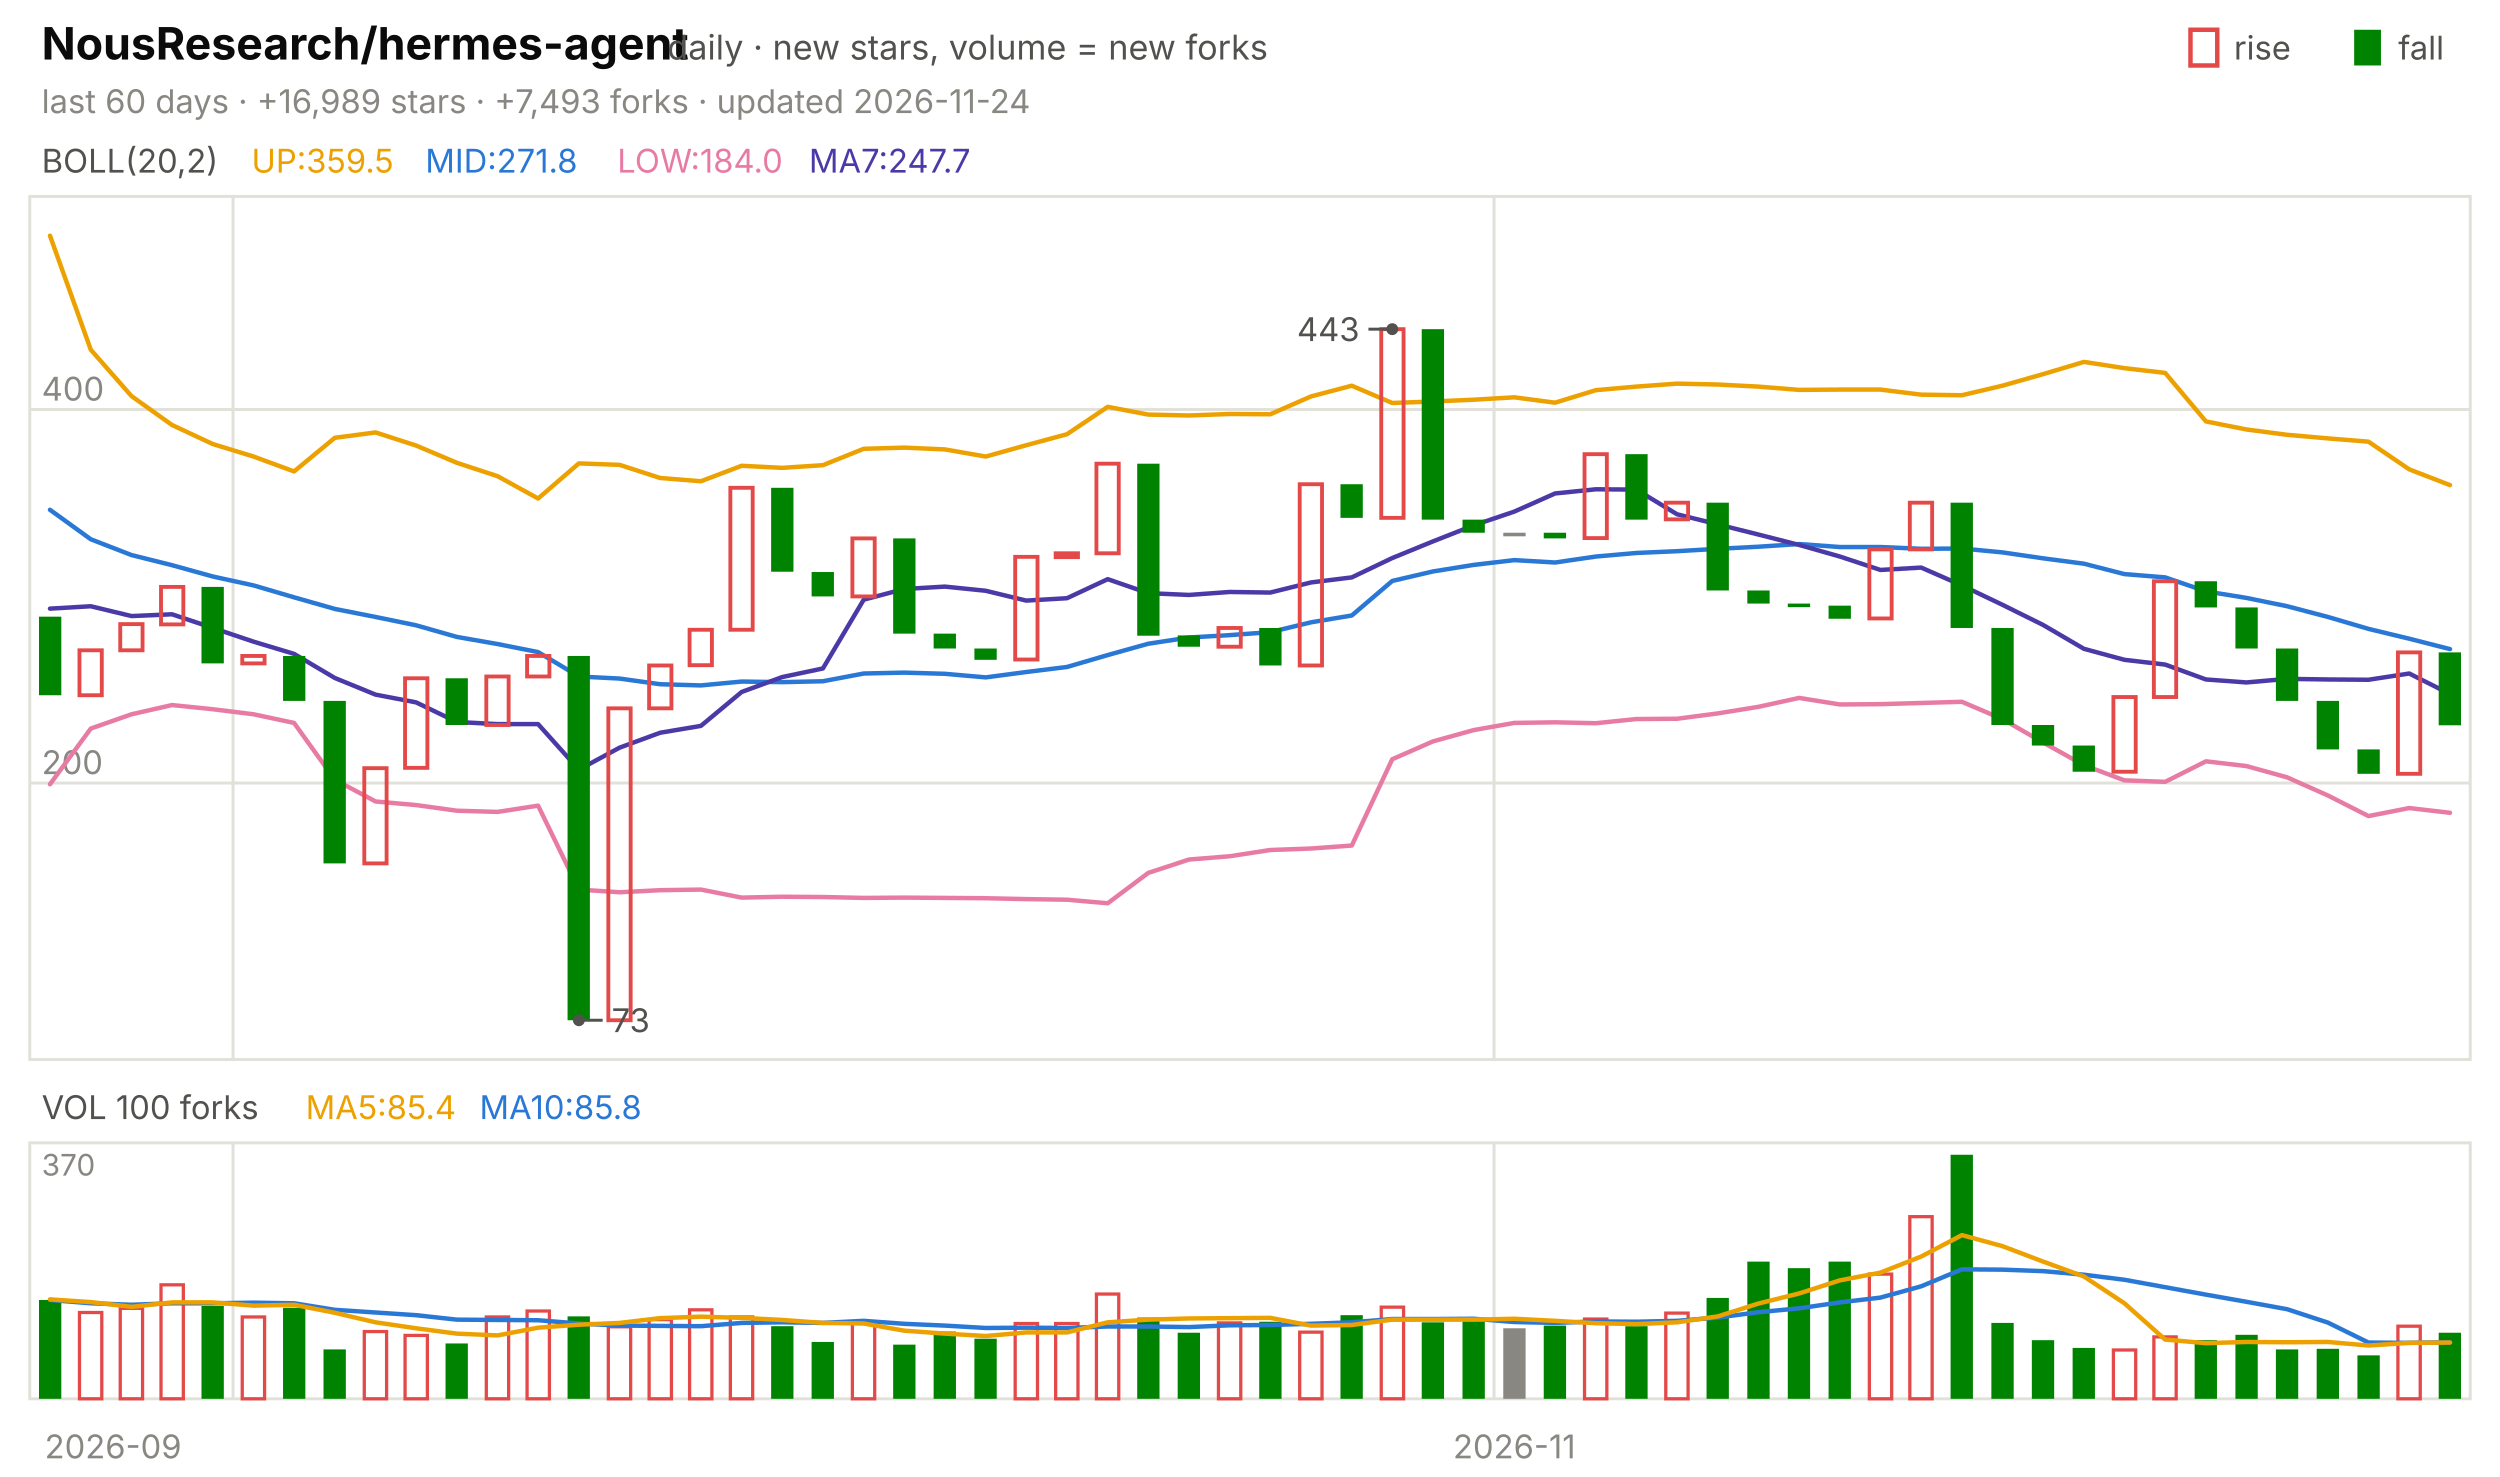
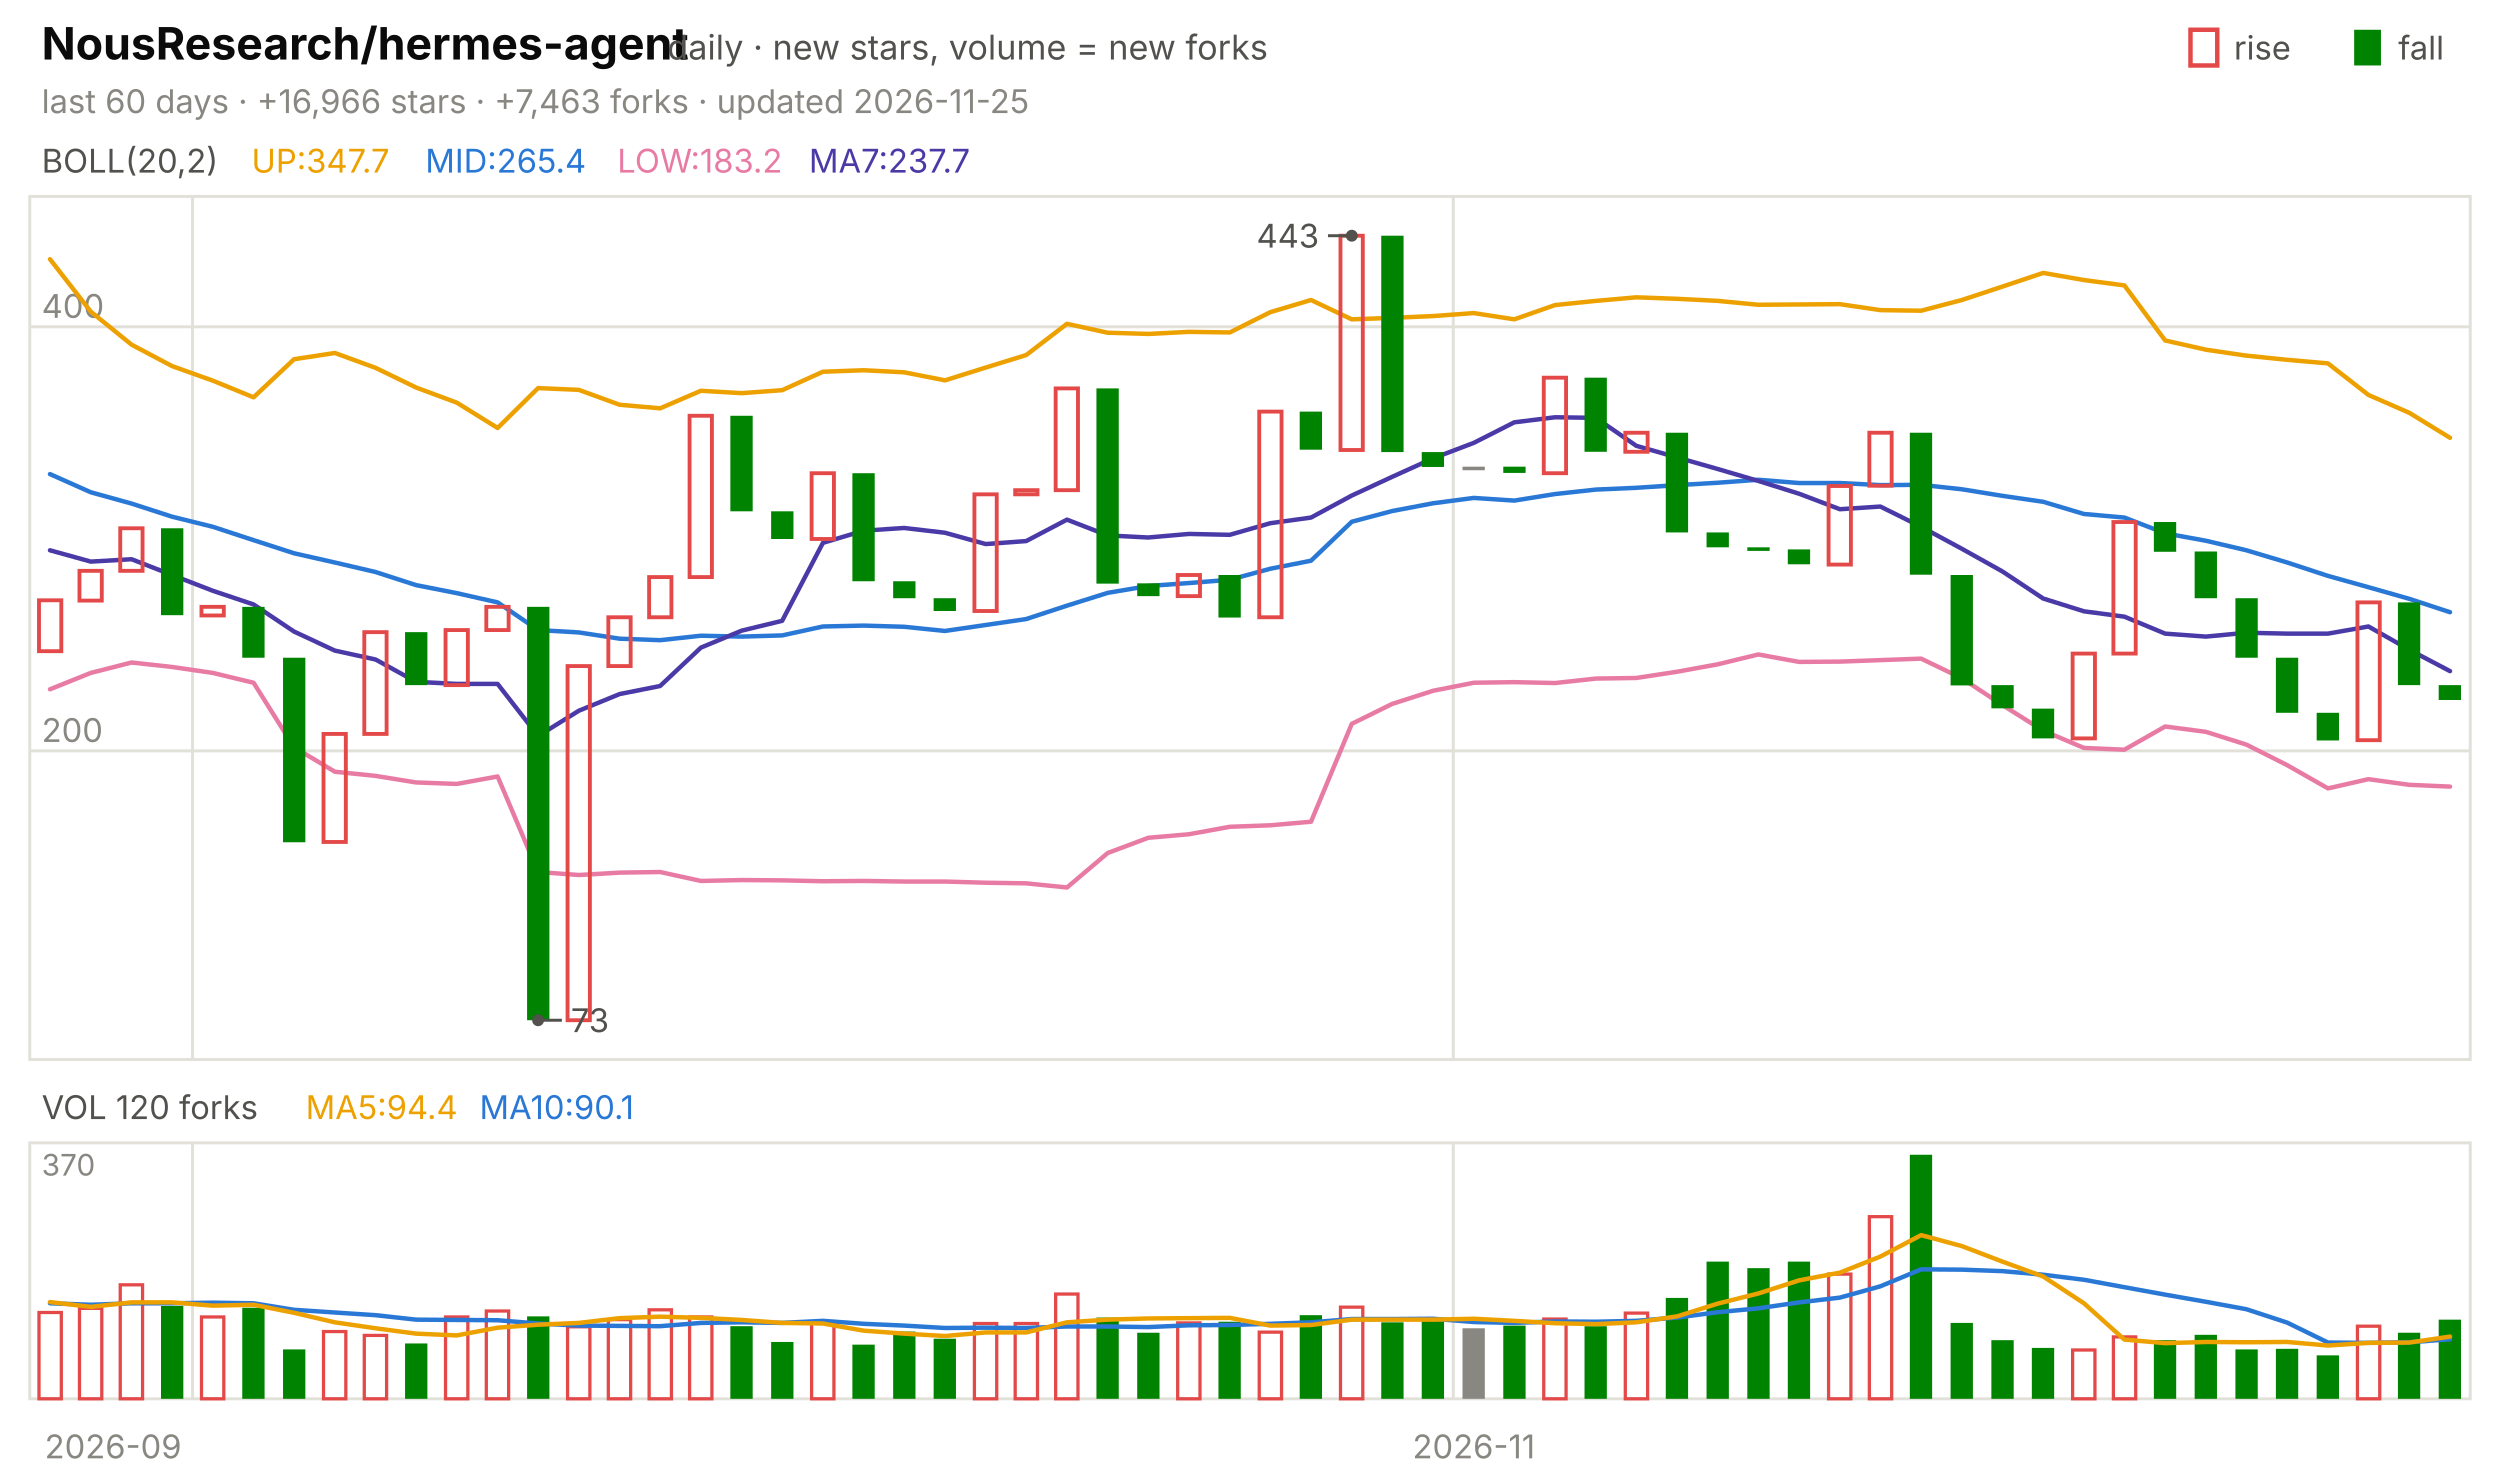
<svg xmlns="http://www.w3.org/2000/svg" viewBox="0 0 840 496" width="840" height="496" font-family="-apple-system,'Segoe UI',system-ui,sans-serif" role="img" aria-label="NousResearch/hermes-agent candlestick chart">
  <text x="14.0" y="20.0" font-size="15" fill="#0b0b0b" font-weight="650">NousResearch/hermes-agent</text>
  <text x="224.2" y="20.0" font-size="11.5" fill="#52514e">daily · new stars, volume = new forks</text>
  <text x="805.8" y="20.0" font-size="11.0" fill="#52514e">fall</text>
  <rect x="791" y="10" width="9" height="12" fill="#008300" />
  <text x="750.6" y="20.0" font-size="11.0" fill="#52514e">rise</text>
  <rect x="736" y="10" width="9" height="12" fill="none" stroke="#e34948" stroke-width="1.5" />
-   <text x="14.0" y="38.0" font-size="11.0" fill="#898781">last 60 days · +16,989 stars · +7,493 forks · updated 2026-11-24</text>
+   <text x="14.0" y="38.0" font-size="11.0" fill="#898781">last 60 days · +16,966 stars · +7,463 forks · updated 2026-11-25</text>
  <rect x="10" y="66" width="820" height="290" fill="none" stroke="#e1e0d9" />
  <rect x="10" y="384" width="820" height="86" fill="none" stroke="#e1e0d9" />
  <text x="38.0" y="490.0" font-size="11.0" fill="#898781" text-anchor="middle">2026-09</text>
-   <line x1="78.3" y1="66.0" x2="78.3" y2="356.0" stroke="#e1e0d9" stroke-width="1.0" />
-   <line x1="78.3" y1="384.0" x2="78.3" y2="470.0" stroke="#e1e0d9" stroke-width="1.0" />
-   <line x1="502.0" y1="66.0" x2="502.0" y2="356.0" stroke="#e1e0d9" stroke-width="1.0" />
-   <line x1="502.0" y1="384.0" x2="502.0" y2="470.0" stroke="#e1e0d9" stroke-width="1.0" />
-   <text x="508.8" y="490.0" font-size="11.0" fill="#898781" text-anchor="middle">2026-11</text>
+   <line x1="64.7" y1="66.0" x2="64.7" y2="356.0" stroke="#e1e0d9" stroke-width="1.0" />
+   <line x1="64.7" y1="384.0" x2="64.7" y2="470.0" stroke="#e1e0d9" stroke-width="1.0" />
+   <line x1="488.3" y1="66.0" x2="488.3" y2="356.0" stroke="#e1e0d9" stroke-width="1.0" />
+   <line x1="488.3" y1="384.0" x2="488.3" y2="470.0" stroke="#e1e0d9" stroke-width="1.0" />
+   <text x="495.2" y="490.0" font-size="11.0" fill="#898781" text-anchor="middle">2026-11</text>
  <text x="14.0" y="58.0" font-size="11.0" fill="#52514e">BOLL(20,2)</text>
-   <text x="84.5" y="58.0" font-size="11.0" fill="#eda100">UP:359.5</text>
-   <text x="142.9" y="58.0" font-size="11.0" fill="#2a78d6">MID:271.8</text>
-   <text x="207.4" y="58.0" font-size="11.0" fill="#e87ba4">LOW:184.0</text>
-   <text x="271.8" y="58.0" font-size="11.0" fill="#4a3aa7">MA7:247.7</text>
-   <line x1="10.0" y1="263.1" x2="830.0" y2="263.1" stroke="#e1e0d9" stroke-width="1.0" />
-   <text x="14.0" y="260.1" font-size="11.0" fill="#898781">200</text>
-   <line x1="10.0" y1="137.6" x2="830.0" y2="137.6" stroke="#e1e0d9" stroke-width="1.0" />
-   <text x="14.0" y="134.6" font-size="11.0" fill="#898781">400</text>
-   <polyline points="16.8,79.2 30.5,117.5 44.2,133.1 57.8,142.8 71.5,149.2 85.2,153.4 98.8,158.4 112.5,147.1 126.2,145.3 139.8,149.7 153.5,155.5 167.2,160.0 180.8,167.5 194.5,155.7 208.2,156.2 221.8,160.6 235.5,161.7 249.2,156.5 262.8,157.2 276.5,156.3 290.2,150.8 303.8,150.4 317.5,151.0 331.2,153.4 344.8,149.6 358.5,145.9 372.2,136.7 385.8,139.3 399.5,139.6 413.2,139.1 426.8,139.2 440.5,133.2 454.2,129.6 467.8,135.4 481.5,134.9 495.2,134.3 508.8,133.5 522.5,135.3 536.2,131.1 549.8,129.9 563.5,128.9 577.2,129.2 590.8,129.9 604.5,131.0 618.2,130.9 631.8,130.9 645.5,132.6 659.2,132.8 672.8,129.6 686.5,125.7 700.2,121.6 713.8,123.7 727.5,125.3 741.2,141.6 754.8,144.3 768.5,146.1 782.2,147.3 795.8,148.4 809.5,157.7 823.2,163.0" fill="none" stroke="#eda100" stroke-width="1.5" stroke-linejoin="round" stroke-linecap="round" />
-   <polyline points="16.8,171.3 30.5,181.2 44.2,186.5 57.8,189.9 71.5,193.7 85.2,196.7 98.8,200.7 112.5,204.6 126.2,207.3 139.8,210.1 153.5,214.0 167.2,216.4 180.8,219.1 194.5,227.3 208.2,228.0 221.8,229.9 235.5,230.3 249.2,229.0 262.8,229.2 276.5,228.9 290.2,226.3 303.8,226.0 317.5,226.4 331.2,227.6 344.8,225.8 358.5,224.1 372.2,220.1 385.8,216.3 399.5,214.2 413.2,213.4 426.8,212.4 440.5,209.1 454.2,206.8 467.8,195.2 481.5,192.0 495.2,189.8 508.8,188.2 522.5,189.0 536.2,187.0 549.8,185.8 563.5,185.2 577.2,184.4 590.8,183.7 604.5,182.8 618.2,183.8 631.8,183.8 645.5,184.4 659.2,184.3 672.8,185.6 686.5,187.6 700.2,189.4 713.8,192.9 727.5,194.0 741.2,198.7 754.8,200.9 768.5,203.7 782.2,207.3 795.8,211.3 809.5,214.6 823.2,218.1" fill="none" stroke="#2a78d6" stroke-width="1.5" stroke-linejoin="round" stroke-linecap="round" />
-   <polyline points="16.8,263.5 30.5,244.8 44.2,240.0 57.8,236.9 71.5,238.3 85.2,240.0 98.8,242.9 112.5,262.0 126.2,269.3 139.8,270.5 153.5,272.4 167.2,272.8 180.8,270.7 194.5,298.9 208.2,299.8 221.8,299.1 235.5,298.9 249.2,301.6 262.8,301.3 276.5,301.4 290.2,301.7 303.8,301.6 317.5,301.7 331.2,301.8 344.8,302.1 358.5,302.3 372.2,303.5 385.8,293.3 399.5,288.8 413.2,287.7 426.8,285.6 440.5,285.1 454.2,284.1 467.8,255.1 481.5,249.1 495.2,245.3 508.8,242.9 522.5,242.7 536.2,243.0 549.8,241.6 563.5,241.5 577.2,239.7 590.8,237.5 604.5,234.5 618.2,236.7 631.8,236.6 645.5,236.2 659.2,235.8 672.8,241.6 686.5,249.5 700.2,257.1 713.8,262.2 727.5,262.7 741.2,255.8 754.8,257.4 768.5,261.2 782.2,267.3 795.8,274.2 809.5,271.5 823.2,273.1" fill="none" stroke="#e87ba4" stroke-width="1.5" stroke-linejoin="round" stroke-linecap="round" />
-   <polyline points="16.8,204.5 30.5,203.7 44.2,207.0 57.8,206.4 71.5,211.0 85.2,215.6 98.8,219.7 112.5,227.8 126.2,233.4 139.8,236.0 153.5,242.6 167.2,243.3 180.8,243.3 194.5,258.6 208.2,251.2 221.8,246.2 235.5,243.9 249.2,232.5 262.8,227.5 276.5,224.6 290.2,201.5 303.8,197.9 317.5,197.1 331.2,198.5 344.8,201.8 358.5,201.0 372.2,194.6 385.8,199.3 399.5,199.9 413.2,198.9 426.8,199.1 440.5,195.7 454.2,194.0 467.8,187.5 481.5,181.9 495.2,176.5 508.8,171.9 522.5,165.8 536.2,164.4 549.8,164.5 563.5,172.8 577.2,176.2 590.8,179.6 604.5,183.1 618.2,187.0 631.8,191.5 645.5,190.7 659.2,196.7 672.8,203.2 686.5,210.0 700.2,218.0 713.8,221.7 727.5,223.3 741.2,228.3 754.8,229.3 768.5,228.1 782.2,228.3 795.8,228.4 809.5,226.3 823.2,233.2" fill="none" stroke="#4a3aa7" stroke-width="1.5" stroke-linejoin="round" stroke-linecap="round" />
-   <rect x="13.1" y="207.2" width="7.5" height="26.4" fill="#008300" />
-   <rect x="26.7" y="218.5" width="7.5" height="15.1" fill="none" stroke="#e34948" stroke-width="1.3" />
-   <rect x="40.4" y="209.7" width="7.5" height="8.8" fill="none" stroke="#e34948" stroke-width="1.3" />
-   <rect x="54.1" y="197.2" width="7.5" height="12.6" fill="none" stroke="#e34948" stroke-width="1.3" />
-   <rect x="67.7" y="197.2" width="7.5" height="25.7" fill="#008300" />
-   <rect x="81.4" y="220.4" width="7.5" height="2.5" fill="none" stroke="#e34948" stroke-width="1.3" />
-   <rect x="95.1" y="220.4" width="7.5" height="15.1" fill="#008300" />
-   <rect x="108.7" y="235.5" width="7.5" height="54.6" fill="#008300" />
-   <rect x="122.4" y="258.1" width="7.5" height="32.0" fill="none" stroke="#e34948" stroke-width="1.3" />
-   <rect x="136.1" y="227.9" width="7.5" height="30.1" fill="none" stroke="#e34948" stroke-width="1.3" />
-   <rect x="149.7" y="227.9" width="7.5" height="15.7" fill="#008300" />
-   <rect x="163.4" y="227.3" width="7.5" height="16.3" fill="none" stroke="#e34948" stroke-width="1.3" />
-   <rect x="177.1" y="220.4" width="7.5" height="6.9" fill="none" stroke="#e34948" stroke-width="1.3" />
-   <rect x="190.7" y="220.4" width="7.5" height="122.4" fill="#008300" />
-   <rect x="204.4" y="238.0" width="7.5" height="104.8" fill="none" stroke="#e34948" stroke-width="1.3" />
-   <rect x="218.1" y="223.6" width="7.5" height="14.4" fill="none" stroke="#e34948" stroke-width="1.3" />
-   <rect x="231.7" y="211.6" width="7.5" height="11.9" fill="none" stroke="#e34948" stroke-width="1.3" />
-   <rect x="245.4" y="163.9" width="7.5" height="47.7" fill="none" stroke="#e34948" stroke-width="1.3" />
-   <rect x="259.1" y="163.9" width="7.5" height="28.2" fill="#008300" />
-   <rect x="272.7" y="192.2" width="7.5" height="8.2" fill="#008300" />
-   <rect x="286.4" y="180.9" width="7.5" height="19.5" fill="none" stroke="#e34948" stroke-width="1.3" />
-   <rect x="300.1" y="180.9" width="7.5" height="32.0" fill="#008300" />
-   <rect x="313.7" y="212.9" width="7.5" height="5.0" fill="#008300" />
-   <rect x="327.4" y="217.9" width="7.5" height="3.8" fill="#008300" />
-   <rect x="341.1" y="187.1" width="7.5" height="34.5" fill="none" stroke="#e34948" stroke-width="1.3" />
-   <rect x="354.7" y="185.9" width="7.5" height="1.3" fill="none" stroke="#e34948" stroke-width="1.3" />
-   <rect x="368.4" y="155.8" width="7.5" height="30.1" fill="none" stroke="#e34948" stroke-width="1.3" />
-   <rect x="382.1" y="155.8" width="7.5" height="57.8" fill="#008300" />
-   <rect x="395.7" y="213.5" width="7.5" height="3.8" fill="#008300" />
-   <rect x="409.4" y="211.0" width="7.5" height="6.3" fill="none" stroke="#e34948" stroke-width="1.3" />
-   <rect x="423.1" y="211.0" width="7.5" height="12.6" fill="#008300" />
-   <rect x="436.7" y="162.7" width="7.5" height="60.9" fill="none" stroke="#e34948" stroke-width="1.3" />
-   <rect x="450.4" y="162.7" width="7.5" height="11.3" fill="#008300" />
-   <rect x="464.1" y="110.6" width="7.5" height="63.4" fill="none" stroke="#e34948" stroke-width="1.3" />
-   <rect x="477.7" y="110.6" width="7.5" height="64.0" fill="#008300" />
-   <rect x="491.4" y="174.6" width="7.5" height="4.4" fill="#008300" />
-   <rect x="505.1" y="179.0" width="7.5" height="1.2" fill="#898781" />
-   <rect x="518.7" y="179.0" width="7.5" height="1.9" fill="#008300" />
-   <rect x="532.4" y="152.6" width="7.5" height="28.2" fill="none" stroke="#e34948" stroke-width="1.3" />
-   <rect x="546.1" y="152.6" width="7.5" height="22.0" fill="#008300" />
-   <rect x="559.7" y="168.9" width="7.5" height="5.6" fill="none" stroke="#e34948" stroke-width="1.3" />
-   <rect x="573.4" y="168.9" width="7.5" height="29.5" fill="#008300" />
-   <rect x="587.1" y="198.4" width="7.5" height="4.4" fill="#008300" />
-   <rect x="600.7" y="202.8" width="7.5" height="1.2" fill="#008300" />
-   <rect x="614.4" y="203.5" width="7.5" height="4.4" fill="#008300" />
-   <rect x="628.1" y="184.6" width="7.5" height="23.2" fill="none" stroke="#e34948" stroke-width="1.3" />
-   <rect x="641.7" y="168.9" width="7.5" height="15.7" fill="none" stroke="#e34948" stroke-width="1.3" />
-   <rect x="655.4" y="168.9" width="7.5" height="42.1" fill="#008300" />
-   <rect x="669.1" y="211.0" width="7.5" height="32.6" fill="#008300" />
-   <rect x="682.7" y="243.6" width="7.5" height="6.9" fill="#008300" />
-   <rect x="696.4" y="250.5" width="7.5" height="8.8" fill="#008300" />
-   <rect x="710.1" y="234.2" width="7.5" height="25.1" fill="none" stroke="#e34948" stroke-width="1.3" />
-   <rect x="723.7" y="195.3" width="7.5" height="38.9" fill="none" stroke="#e34948" stroke-width="1.3" />
-   <rect x="737.4" y="195.3" width="7.5" height="8.8" fill="#008300" />
-   <rect x="751.1" y="204.1" width="7.5" height="13.8" fill="#008300" />
-   <rect x="764.7" y="217.9" width="7.5" height="17.6" fill="#008300" />
-   <rect x="778.4" y="235.5" width="7.5" height="16.3" fill="#008300" />
-   <rect x="792.1" y="251.8" width="7.5" height="8.2" fill="#008300" />
-   <rect x="805.7" y="219.2" width="7.5" height="40.8" fill="none" stroke="#e34948" stroke-width="1.3" />
-   <rect x="819.4" y="219.2" width="7.5" height="24.5" fill="#008300" />
-   <circle cx="467.8" cy="110.6" r="2" fill="#52514e" />
-   <line x1="467.8" y1="110.6" x2="459.8" y2="110.6" stroke="#52514e" stroke-width="1.0" />
-   <text x="456.8" y="114.6" font-size="11.0" fill="#52514e" text-anchor="end">443</text>
-   <circle cx="194.5" cy="342.8" r="2" fill="#52514e" />
-   <line x1="194.5" y1="342.8" x2="202.5" y2="342.8" stroke="#52514e" stroke-width="1.0" />
-   <text x="205.5" y="346.8" font-size="11.0" fill="#52514e">73</text>
-   <text x="14.0" y="376.0" font-size="11.0" fill="#52514e">VOL 100 forks</text>
-   <text x="102.7" y="376.0" font-size="11.0" fill="#eda100">MA5:85.4</text>
-   <text x="161.1" y="376.0" font-size="11.0" fill="#2a78d6">MA10:85.8</text>
+   <text x="84.5" y="58.0" font-size="11.0" fill="#eda100">UP:347.7</text>
+   <text x="142.9" y="58.0" font-size="11.0" fill="#2a78d6">MID:265.4</text>
+   <text x="207.4" y="58.0" font-size="11.0" fill="#e87ba4">LOW:183.2</text>
+   <text x="271.8" y="58.0" font-size="11.0" fill="#4a3aa7">MA7:237.7</text>
+   <line x1="10.0" y1="252.3" x2="830.0" y2="252.3" stroke="#e1e0d9" stroke-width="1.0" />
+   <text x="14.0" y="249.3" font-size="11.0" fill="#898781">200</text>
+   <line x1="10.0" y1="109.8" x2="830.0" y2="109.8" stroke="#e1e0d9" stroke-width="1.0" />
+   <text x="14.0" y="106.8" font-size="11.0" fill="#898781">400</text>
+   <polyline points="16.8,87.1 30.5,104.7 44.2,115.8 57.8,123.0 71.5,127.9 85.2,133.5 98.8,120.7 112.5,118.6 126.2,123.6 139.8,130.2 153.5,135.3 167.2,143.8 180.8,130.4 194.5,131.0 208.2,136.0 221.8,137.2 235.5,131.3 249.2,132.1 262.8,131.1 276.5,124.9 290.2,124.4 303.8,125.1 317.5,127.8 331.2,123.5 344.8,119.3 358.5,108.8 372.2,111.8 385.8,112.2 399.5,111.5 413.2,111.7 426.8,104.9 440.5,100.8 454.2,107.3 467.8,106.8 481.5,106.2 495.2,105.2 508.8,107.3 522.5,102.5 536.2,101.1 549.8,99.9 563.5,100.4 577.2,101.1 590.8,102.4 604.5,102.3 618.2,102.2 631.8,104.2 645.5,104.4 659.2,100.8 672.8,96.3 686.5,91.7 700.2,94.1 713.8,95.9 727.5,114.4 741.2,117.5 754.8,119.5 768.5,120.9 782.2,122.1 795.8,132.7 809.5,138.7 823.2,147.1" fill="none" stroke="#eda100" stroke-width="1.5" stroke-linejoin="round" stroke-linecap="round" />
+   <polyline points="16.8,159.3 30.5,165.4 44.2,169.2 57.8,173.6 71.5,177.0 85.2,181.5 98.8,185.9 112.5,189.0 126.2,192.2 139.8,196.6 153.5,199.3 167.2,202.4 180.8,211.7 194.5,212.5 208.2,214.6 221.8,215.1 235.5,213.6 249.2,213.9 262.8,213.5 276.5,210.5 290.2,210.2 303.8,210.6 317.5,212.0 331.2,210.0 344.8,208.0 358.5,203.5 372.2,199.2 385.8,196.9 399.5,195.9 413.2,194.8 426.8,191.1 440.5,188.4 454.2,175.3 467.8,171.7 481.5,169.1 495.2,167.3 508.8,168.2 522.5,166.0 536.2,164.5 549.8,163.9 563.5,163.0 577.2,162.2 590.8,161.2 604.5,162.3 618.2,162.3 631.8,163.0 645.5,162.9 659.2,164.4 672.8,166.6 686.5,168.6 700.2,172.7 713.8,173.9 727.5,179.2 741.2,181.7 754.8,184.9 768.5,189.0 782.2,193.5 795.8,197.3 809.5,201.2 823.2,205.7" fill="none" stroke="#2a78d6" stroke-width="1.5" stroke-linejoin="round" stroke-linecap="round" />
+   <polyline points="16.8,231.6 30.5,226.1 44.2,222.6 57.8,224.1 71.5,226.1 85.2,229.4 98.8,251.1 112.5,259.3 126.2,260.7 139.8,262.9 153.5,263.4 167.2,260.9 180.8,293.0 194.5,294.0 208.2,293.2 221.8,293.0 235.5,296.0 249.2,295.7 262.8,295.8 276.5,296.1 290.2,296.0 303.8,296.2 317.5,296.2 331.2,296.6 344.8,296.8 358.5,298.2 372.2,286.6 385.8,281.5 399.5,280.3 413.2,277.8 426.8,277.3 440.5,276.1 454.2,243.2 467.8,236.5 481.5,232.1 495.2,229.4 508.8,229.2 522.5,229.5 536.2,228.0 549.8,227.8 563.5,225.7 577.2,223.2 590.8,219.9 604.5,222.4 618.2,222.3 631.8,221.8 645.5,221.3 659.2,227.9 672.8,236.9 686.5,245.5 700.2,251.3 713.8,251.9 727.5,244.1 741.2,245.9 754.8,250.2 768.5,257.1 782.2,264.9 795.8,261.8 809.5,263.7 823.2,264.3" fill="none" stroke="#e87ba4" stroke-width="1.5" stroke-linejoin="round" stroke-linecap="round" />
+   <polyline points="16.8,184.9 30.5,188.7 44.2,187.9 57.8,193.2 71.5,198.5 85.2,203.1 98.8,212.2 112.5,218.6 126.2,221.6 139.8,229.1 153.5,229.8 167.2,229.8 180.8,247.3 194.5,238.8 208.2,233.2 221.8,230.5 235.5,217.6 249.2,211.9 262.8,208.6 276.5,182.4 290.2,178.3 303.8,177.4 317.5,179.0 331.2,182.8 344.8,181.8 358.5,174.6 372.2,179.9 385.8,180.6 399.5,179.4 413.2,179.7 426.8,175.8 440.5,173.9 454.2,166.5 467.8,160.2 481.5,154.0 495.2,148.8 508.8,141.9 522.5,140.2 536.2,140.4 549.8,149.8 563.5,153.7 577.2,157.6 590.8,161.6 604.5,165.9 618.2,171.1 631.8,170.2 645.5,177.0 659.2,184.4 672.8,192.0 686.5,201.1 700.2,205.4 713.8,207.2 727.5,212.9 741.2,213.9 754.8,212.6 768.5,212.9 782.2,212.9 795.8,210.5 809.5,218.3 823.2,225.5" fill="none" stroke="#4a3aa7" stroke-width="1.5" stroke-linejoin="round" stroke-linecap="round" />
+   <rect x="13.1" y="201.7" width="7.5" height="17.1" fill="none" stroke="#e34948" stroke-width="1.3" />
+   <rect x="26.7" y="191.8" width="7.5" height="10.0" fill="none" stroke="#e34948" stroke-width="1.3" />
+   <rect x="40.4" y="177.5" width="7.5" height="14.3" fill="none" stroke="#e34948" stroke-width="1.3" />
+   <rect x="54.1" y="177.5" width="7.5" height="29.2" fill="#008300" />
+   <rect x="67.7" y="203.9" width="7.5" height="2.9" fill="none" stroke="#e34948" stroke-width="1.3" />
+   <rect x="81.4" y="203.9" width="7.5" height="17.1" fill="#008300" />
+   <rect x="95.1" y="221.0" width="7.5" height="62.0" fill="#008300" />
+   <rect x="108.7" y="246.6" width="7.5" height="36.3" fill="none" stroke="#e34948" stroke-width="1.3" />
+   <rect x="122.4" y="212.4" width="7.5" height="34.2" fill="none" stroke="#e34948" stroke-width="1.3" />
+   <rect x="136.1" y="212.4" width="7.5" height="17.8" fill="#008300" />
+   <rect x="149.7" y="211.7" width="7.5" height="18.5" fill="none" stroke="#e34948" stroke-width="1.3" />
+   <rect x="163.4" y="203.9" width="7.5" height="7.8" fill="none" stroke="#e34948" stroke-width="1.3" />
+   <rect x="177.1" y="203.9" width="7.5" height="138.9" fill="#008300" />
+   <rect x="190.7" y="223.8" width="7.5" height="119.0" fill="none" stroke="#e34948" stroke-width="1.3" />
+   <rect x="204.4" y="207.4" width="7.5" height="16.4" fill="none" stroke="#e34948" stroke-width="1.3" />
+   <rect x="218.1" y="193.9" width="7.5" height="13.5" fill="none" stroke="#e34948" stroke-width="1.3" />
+   <rect x="231.7" y="139.7" width="7.5" height="54.2" fill="none" stroke="#e34948" stroke-width="1.3" />
+   <rect x="245.4" y="139.7" width="7.5" height="32.1" fill="#008300" />
+   <rect x="259.1" y="171.8" width="7.5" height="9.3" fill="#008300" />
+   <rect x="272.7" y="159.0" width="7.5" height="22.1" fill="none" stroke="#e34948" stroke-width="1.3" />
+   <rect x="286.4" y="159.0" width="7.5" height="36.3" fill="#008300" />
+   <rect x="300.1" y="195.3" width="7.5" height="5.7" fill="#008300" />
+   <rect x="313.7" y="201.0" width="7.5" height="4.3" fill="#008300" />
+   <rect x="327.4" y="166.1" width="7.5" height="39.2" fill="none" stroke="#e34948" stroke-width="1.3" />
+   <rect x="341.1" y="164.7" width="7.5" height="1.4" fill="none" stroke="#e34948" stroke-width="1.3" />
+   <rect x="354.7" y="130.5" width="7.5" height="34.2" fill="none" stroke="#e34948" stroke-width="1.3" />
+   <rect x="368.4" y="130.5" width="7.5" height="65.6" fill="#008300" />
+   <rect x="382.1" y="196.0" width="7.5" height="4.3" fill="#008300" />
+   <rect x="395.7" y="193.2" width="7.5" height="7.1" fill="none" stroke="#e34948" stroke-width="1.3" />
+   <rect x="409.4" y="193.2" width="7.5" height="14.3" fill="#008300" />
+   <rect x="423.1" y="138.3" width="7.5" height="69.1" fill="none" stroke="#e34948" stroke-width="1.3" />
+   <rect x="436.7" y="138.3" width="7.5" height="12.8" fill="#008300" />
+   <rect x="450.4" y="79.2" width="7.5" height="72.0" fill="none" stroke="#e34948" stroke-width="1.3" />
+   <rect x="464.1" y="79.2" width="7.5" height="72.7" fill="#008300" />
+   <rect x="477.7" y="151.9" width="7.5" height="5.0" fill="#008300" />
+   <rect x="491.4" y="156.8" width="7.5" height="1.2" fill="#898781" />
+   <rect x="505.1" y="156.8" width="7.5" height="2.1" fill="#008300" />
+   <rect x="518.7" y="126.9" width="7.5" height="32.1" fill="none" stroke="#e34948" stroke-width="1.3" />
+   <rect x="532.4" y="126.9" width="7.5" height="24.9" fill="#008300" />
+   <rect x="546.1" y="145.4" width="7.5" height="6.4" fill="none" stroke="#e34948" stroke-width="1.3" />
+   <rect x="559.7" y="145.4" width="7.5" height="33.5" fill="#008300" />
+   <rect x="573.4" y="178.9" width="7.5" height="5.0" fill="#008300" />
+   <rect x="587.1" y="183.9" width="7.5" height="1.2" fill="#008300" />
+   <rect x="600.7" y="184.6" width="7.5" height="5.0" fill="#008300" />
+   <rect x="614.4" y="163.3" width="7.5" height="26.4" fill="none" stroke="#e34948" stroke-width="1.3" />
+   <rect x="628.1" y="145.4" width="7.5" height="17.8" fill="none" stroke="#e34948" stroke-width="1.3" />
+   <rect x="641.7" y="145.4" width="7.5" height="47.7" fill="#008300" />
+   <rect x="655.4" y="193.2" width="7.5" height="37.1" fill="#008300" />
+   <rect x="669.1" y="230.2" width="7.5" height="7.8" fill="#008300" />
+   <rect x="682.7" y="238.1" width="7.5" height="10.0" fill="#008300" />
+   <rect x="696.4" y="219.6" width="7.5" height="28.5" fill="none" stroke="#e34948" stroke-width="1.3" />
+   <rect x="710.1" y="175.4" width="7.5" height="44.2" fill="none" stroke="#e34948" stroke-width="1.3" />
+   <rect x="723.7" y="175.4" width="7.5" height="10.0" fill="#008300" />
+   <rect x="737.4" y="185.3" width="7.5" height="15.7" fill="#008300" />
+   <rect x="751.1" y="201.0" width="7.5" height="20.0" fill="#008300" />
+   <rect x="764.7" y="221.0" width="7.5" height="18.5" fill="#008300" />
+   <rect x="778.4" y="239.5" width="7.5" height="9.3" fill="#008300" />
+   <rect x="792.1" y="202.4" width="7.5" height="46.3" fill="none" stroke="#e34948" stroke-width="1.3" />
+   <rect x="805.7" y="202.4" width="7.5" height="27.8" fill="#008300" />
+   <rect x="819.4" y="230.2" width="7.5" height="5.0" fill="#008300" />
+   <circle cx="454.2" cy="79.2" r="2" fill="#52514e" />
+   <line x1="454.2" y1="79.2" x2="446.2" y2="79.2" stroke="#52514e" stroke-width="1.0" />
+   <text x="443.2" y="83.2" font-size="11.0" fill="#52514e" text-anchor="end">443</text>
+   <circle cx="180.8" cy="342.8" r="2" fill="#52514e" />
+   <line x1="180.8" y1="342.8" x2="188.8" y2="342.8" stroke="#52514e" stroke-width="1.0" />
+   <text x="191.8" y="346.8" font-size="11.0" fill="#52514e">73</text>
+   <text x="14.0" y="376.0" font-size="11.0" fill="#52514e">VOL 120 forks</text>
+   <text x="102.7" y="376.0" font-size="11.0" fill="#eda100">MA5:94.4</text>
+   <text x="161.1" y="376.0" font-size="11.0" fill="#2a78d6">MA10:90.1</text>
  <text x="14.0" y="395.0" font-size="10" fill="#898781">370</text>
-   <rect x="13.1" y="436.8" width="7.5" height="33.2" fill="#008300" />
-   <rect x="26.7" y="441.0" width="7.5" height="29.0" fill="none" stroke="#e34948" stroke-width="1.1" />
-   <rect x="40.4" y="439.6" width="7.5" height="30.4" fill="none" stroke="#e34948" stroke-width="1.1" />
-   <rect x="54.1" y="431.7" width="7.5" height="38.3" fill="none" stroke="#e34948" stroke-width="1.1" />
-   <rect x="67.7" y="438.8" width="7.5" height="31.2" fill="#008300" />
-   <rect x="81.4" y="442.5" width="7.5" height="27.5" fill="none" stroke="#e34948" stroke-width="1.1" />
-   <rect x="95.1" y="439.4" width="7.5" height="30.6" fill="#008300" />
-   <rect x="108.7" y="453.4" width="7.5" height="16.6" fill="#008300" />
-   <rect x="122.4" y="447.4" width="7.5" height="22.6" fill="none" stroke="#e34948" stroke-width="1.1" />
-   <rect x="136.1" y="448.7" width="7.5" height="21.3" fill="none" stroke="#e34948" stroke-width="1.1" />
-   <rect x="149.7" y="451.4" width="7.5" height="18.6" fill="#008300" />
-   <rect x="163.4" y="442.5" width="7.5" height="27.5" fill="none" stroke="#e34948" stroke-width="1.1" />
-   <rect x="177.1" y="440.5" width="7.5" height="29.5" fill="none" stroke="#e34948" stroke-width="1.1" />
-   <rect x="190.7" y="442.3" width="7.5" height="27.7" fill="#008300" />
-   <rect x="204.4" y="445.8" width="7.5" height="24.2" fill="none" stroke="#e34948" stroke-width="1.1" />
-   <rect x="218.1" y="443.4" width="7.5" height="26.6" fill="none" stroke="#e34948" stroke-width="1.1" />
-   <rect x="231.7" y="440.1" width="7.5" height="29.9" fill="none" stroke="#e34948" stroke-width="1.1" />
-   <rect x="245.4" y="442.5" width="7.5" height="27.5" fill="none" stroke="#e34948" stroke-width="1.1" />
-   <rect x="259.1" y="445.6" width="7.5" height="24.4" fill="#008300" />
-   <rect x="272.7" y="450.9" width="7.5" height="19.1" fill="#008300" />
-   <rect x="286.4" y="444.5" width="7.5" height="25.5" fill="none" stroke="#e34948" stroke-width="1.1" />
-   <rect x="300.1" y="451.8" width="7.5" height="18.2" fill="#008300" />
-   <rect x="313.7" y="447.4" width="7.5" height="22.6" fill="#008300" />
-   <rect x="327.4" y="449.8" width="7.5" height="20.2" fill="#008300" />
+   <rect x="13.1" y="441.0" width="7.5" height="29.0" fill="none" stroke="#e34948" stroke-width="1.1" />
+   <rect x="26.7" y="439.6" width="7.5" height="30.4" fill="none" stroke="#e34948" stroke-width="1.1" />
+   <rect x="40.4" y="431.7" width="7.5" height="38.3" fill="none" stroke="#e34948" stroke-width="1.1" />
+   <rect x="54.1" y="438.8" width="7.5" height="31.2" fill="#008300" />
+   <rect x="67.7" y="442.5" width="7.5" height="27.5" fill="none" stroke="#e34948" stroke-width="1.1" />
+   <rect x="81.4" y="439.4" width="7.5" height="30.6" fill="#008300" />
+   <rect x="95.1" y="453.4" width="7.5" height="16.6" fill="#008300" />
+   <rect x="108.7" y="447.4" width="7.5" height="22.6" fill="none" stroke="#e34948" stroke-width="1.1" />
+   <rect x="122.4" y="448.7" width="7.5" height="21.3" fill="none" stroke="#e34948" stroke-width="1.1" />
+   <rect x="136.1" y="451.4" width="7.5" height="18.6" fill="#008300" />
+   <rect x="149.7" y="442.5" width="7.5" height="27.5" fill="none" stroke="#e34948" stroke-width="1.1" />
+   <rect x="163.4" y="440.5" width="7.5" height="29.5" fill="none" stroke="#e34948" stroke-width="1.1" />
+   <rect x="177.1" y="442.3" width="7.5" height="27.7" fill="#008300" />
+   <rect x="190.7" y="445.8" width="7.5" height="24.2" fill="none" stroke="#e34948" stroke-width="1.1" />
+   <rect x="204.4" y="443.4" width="7.5" height="26.6" fill="none" stroke="#e34948" stroke-width="1.1" />
+   <rect x="218.1" y="440.1" width="7.5" height="29.9" fill="none" stroke="#e34948" stroke-width="1.1" />
+   <rect x="231.7" y="442.5" width="7.5" height="27.5" fill="none" stroke="#e34948" stroke-width="1.1" />
+   <rect x="245.4" y="445.6" width="7.5" height="24.4" fill="#008300" />
+   <rect x="259.1" y="450.9" width="7.5" height="19.1" fill="#008300" />
+   <rect x="272.7" y="444.5" width="7.5" height="25.5" fill="none" stroke="#e34948" stroke-width="1.1" />
+   <rect x="286.4" y="451.8" width="7.5" height="18.2" fill="#008300" />
+   <rect x="300.1" y="447.4" width="7.5" height="22.6" fill="#008300" />
+   <rect x="313.7" y="449.8" width="7.5" height="20.2" fill="#008300" />
+   <rect x="327.4" y="444.7" width="7.5" height="25.3" fill="none" stroke="#e34948" stroke-width="1.1" />
  <rect x="341.1" y="444.7" width="7.5" height="25.3" fill="none" stroke="#e34948" stroke-width="1.1" />
-   <rect x="354.7" y="444.7" width="7.5" height="25.3" fill="none" stroke="#e34948" stroke-width="1.1" />
-   <rect x="368.4" y="434.8" width="7.5" height="35.2" fill="none" stroke="#e34948" stroke-width="1.1" />
-   <rect x="382.1" y="442.7" width="7.5" height="27.3" fill="#008300" />
-   <rect x="395.7" y="447.8" width="7.5" height="22.2" fill="#008300" />
-   <rect x="409.4" y="444.5" width="7.5" height="25.5" fill="none" stroke="#e34948" stroke-width="1.1" />
-   <rect x="423.1" y="444.1" width="7.5" height="25.9" fill="#008300" />
-   <rect x="436.7" y="447.6" width="7.5" height="22.4" fill="none" stroke="#e34948" stroke-width="1.1" />
-   <rect x="450.4" y="441.9" width="7.5" height="28.1" fill="#008300" />
-   <rect x="464.1" y="439.2" width="7.5" height="30.8" fill="none" stroke="#e34948" stroke-width="1.1" />
-   <rect x="477.7" y="444.3" width="7.5" height="25.7" fill="#008300" />
-   <rect x="491.4" y="443.8" width="7.5" height="26.2" fill="#008300" />
-   <rect x="505.1" y="446.3" width="7.5" height="23.7" fill="#898781" />
-   <rect x="518.7" y="445.4" width="7.5" height="24.6" fill="#008300" />
-   <rect x="532.4" y="443.2" width="7.5" height="26.8" fill="none" stroke="#e34948" stroke-width="1.1" />
-   <rect x="546.1" y="445.6" width="7.5" height="24.4" fill="#008300" />
-   <rect x="559.7" y="441.2" width="7.5" height="28.8" fill="none" stroke="#e34948" stroke-width="1.1" />
-   <rect x="573.4" y="436.1" width="7.5" height="33.9" fill="#008300" />
-   <rect x="587.1" y="423.9" width="7.5" height="46.1" fill="#008300" />
-   <rect x="600.7" y="426.1" width="7.5" height="43.9" fill="#008300" />
-   <rect x="614.4" y="423.9" width="7.5" height="46.1" fill="#008300" />
-   <rect x="628.1" y="428.1" width="7.5" height="41.9" fill="none" stroke="#e34948" stroke-width="1.1" />
-   <rect x="641.7" y="408.8" width="7.5" height="61.2" fill="none" stroke="#e34948" stroke-width="1.1" />
-   <rect x="655.4" y="388.0" width="7.5" height="82.0" fill="#008300" />
-   <rect x="669.1" y="444.5" width="7.5" height="25.5" fill="#008300" />
-   <rect x="682.7" y="450.3" width="7.5" height="19.7" fill="#008300" />
-   <rect x="696.4" y="452.9" width="7.5" height="17.1" fill="#008300" />
-   <rect x="710.1" y="453.6" width="7.5" height="16.4" fill="none" stroke="#e34948" stroke-width="1.1" />
-   <rect x="723.7" y="449.2" width="7.5" height="20.8" fill="none" stroke="#e34948" stroke-width="1.1" />
-   <rect x="737.4" y="450.3" width="7.5" height="19.7" fill="#008300" />
-   <rect x="751.1" y="448.5" width="7.5" height="21.5" fill="#008300" />
-   <rect x="764.7" y="453.4" width="7.5" height="16.6" fill="#008300" />
-   <rect x="778.4" y="453.2" width="7.5" height="16.8" fill="#008300" />
-   <rect x="792.1" y="455.4" width="7.5" height="14.6" fill="#008300" />
-   <rect x="805.7" y="445.6" width="7.5" height="24.4" fill="none" stroke="#e34948" stroke-width="1.1" />
-   <rect x="819.4" y="447.8" width="7.5" height="22.2" fill="#008300" />
-   <polyline points="16.8,436.8 30.5,437.9 44.2,438.4 57.8,437.9 71.5,437.9 85.2,437.7 98.8,437.9 112.5,440.1 126.2,441.0 139.8,441.9 153.5,443.4 167.2,443.5 180.8,443.6 194.5,444.7 208.2,445.4 221.8,445.5 235.5,445.6 249.2,444.5 262.8,444.3 276.5,444.5 290.2,443.8 303.8,444.8 317.5,445.4 331.2,446.2 344.8,446.1 358.5,446.2 372.2,445.7 385.8,445.7 399.5,445.9 413.2,445.3 426.8,445.2 440.5,444.8 454.2,444.3 467.8,443.2 481.5,443.2 495.2,443.1 508.8,444.2 522.5,444.5 536.2,444.0 549.8,444.1 563.5,443.8 577.2,442.7 590.8,440.9 604.5,439.6 618.2,437.6 631.8,436.0 645.5,432.2 659.2,426.5 672.8,426.6 686.5,427.1 700.2,428.3 713.8,430.0 727.5,432.5 741.2,435.0 754.8,437.4 768.5,439.9 782.2,444.4 795.8,451.1 809.5,451.2 823.2,451.0" fill="none" stroke="#2a78d6" stroke-width="1.5" stroke-linejoin="round" stroke-linecap="round" />
-   <polyline points="16.8,436.6 30.5,437.5 44.2,439.1 57.8,437.6 71.5,437.6 85.2,438.7 98.8,438.4 112.5,441.1 126.2,444.3 139.8,446.3 153.5,448.1 167.2,448.7 180.8,446.1 194.5,445.1 208.2,444.5 221.8,442.9 235.5,442.4 249.2,442.8 262.8,443.5 276.5,444.5 290.2,444.7 303.8,447.1 317.5,448.1 331.2,448.9 344.8,447.7 358.5,447.7 372.2,444.3 385.8,443.4 399.5,443.0 413.2,442.9 426.8,442.8 440.5,445.4 454.2,445.2 467.8,443.4 481.5,443.4 495.2,443.4 508.8,443.1 522.5,443.8 536.2,444.6 549.8,444.9 563.5,444.3 577.2,442.3 590.8,438.0 604.5,434.6 618.2,430.2 631.8,427.6 645.5,422.2 659.2,415.0 672.8,418.7 686.5,423.9 700.2,428.9 713.8,437.9 727.5,450.1 741.2,451.3 754.8,450.9 768.5,451.0 782.2,450.9 795.8,452.1 809.5,451.2 823.2,451.1" fill="none" stroke="#eda100" stroke-width="1.5" stroke-linejoin="round" stroke-linecap="round" />
+   <rect x="354.7" y="434.8" width="7.5" height="35.2" fill="none" stroke="#e34948" stroke-width="1.1" />
+   <rect x="368.4" y="442.7" width="7.5" height="27.3" fill="#008300" />
+   <rect x="382.1" y="447.8" width="7.5" height="22.2" fill="#008300" />
+   <rect x="395.7" y="444.5" width="7.5" height="25.5" fill="none" stroke="#e34948" stroke-width="1.1" />
+   <rect x="409.4" y="444.1" width="7.5" height="25.9" fill="#008300" />
+   <rect x="423.1" y="447.6" width="7.5" height="22.4" fill="none" stroke="#e34948" stroke-width="1.1" />
+   <rect x="436.7" y="441.9" width="7.5" height="28.1" fill="#008300" />
+   <rect x="450.4" y="439.2" width="7.5" height="30.8" fill="none" stroke="#e34948" stroke-width="1.1" />
+   <rect x="464.1" y="444.3" width="7.5" height="25.7" fill="#008300" />
+   <rect x="477.7" y="443.8" width="7.5" height="26.2" fill="#008300" />
+   <rect x="491.4" y="446.3" width="7.5" height="23.7" fill="#898781" />
+   <rect x="505.1" y="445.4" width="7.5" height="24.6" fill="#008300" />
+   <rect x="518.7" y="443.2" width="7.5" height="26.8" fill="none" stroke="#e34948" stroke-width="1.1" />
+   <rect x="532.4" y="445.6" width="7.5" height="24.4" fill="#008300" />
+   <rect x="546.1" y="441.2" width="7.5" height="28.8" fill="none" stroke="#e34948" stroke-width="1.1" />
+   <rect x="559.7" y="436.1" width="7.5" height="33.9" fill="#008300" />
+   <rect x="573.4" y="423.9" width="7.5" height="46.1" fill="#008300" />
+   <rect x="587.1" y="426.1" width="7.5" height="43.9" fill="#008300" />
+   <rect x="600.7" y="423.9" width="7.5" height="46.1" fill="#008300" />
+   <rect x="614.4" y="428.1" width="7.5" height="41.9" fill="none" stroke="#e34948" stroke-width="1.1" />
+   <rect x="628.1" y="408.8" width="7.5" height="61.2" fill="none" stroke="#e34948" stroke-width="1.1" />
+   <rect x="641.7" y="388.0" width="7.5" height="82.0" fill="#008300" />
+   <rect x="655.4" y="444.5" width="7.5" height="25.5" fill="#008300" />
+   <rect x="669.1" y="450.3" width="7.5" height="19.7" fill="#008300" />
+   <rect x="682.7" y="452.9" width="7.5" height="17.1" fill="#008300" />
+   <rect x="696.4" y="453.6" width="7.5" height="16.4" fill="none" stroke="#e34948" stroke-width="1.1" />
+   <rect x="710.1" y="449.2" width="7.5" height="20.8" fill="none" stroke="#e34948" stroke-width="1.1" />
+   <rect x="723.7" y="450.3" width="7.5" height="19.7" fill="#008300" />
+   <rect x="737.4" y="448.5" width="7.5" height="21.5" fill="#008300" />
+   <rect x="751.1" y="453.4" width="7.5" height="16.6" fill="#008300" />
+   <rect x="764.7" y="453.2" width="7.5" height="16.8" fill="#008300" />
+   <rect x="778.4" y="455.4" width="7.5" height="14.6" fill="#008300" />
+   <rect x="792.1" y="445.6" width="7.5" height="24.4" fill="none" stroke="#e34948" stroke-width="1.1" />
+   <rect x="805.7" y="447.8" width="7.5" height="22.2" fill="#008300" />
+   <rect x="819.4" y="443.4" width="7.5" height="26.6" fill="#008300" />
+   <polyline points="16.8,437.9 30.5,438.4 44.2,437.9 57.8,437.9 71.5,437.7 85.2,437.9 98.8,440.1 112.5,441.0 126.2,441.9 139.8,443.4 153.5,443.5 167.2,443.6 180.8,444.7 194.5,445.4 208.2,445.5 221.8,445.6 235.5,444.5 249.2,444.3 262.8,444.5 276.5,443.8 290.2,444.8 303.8,445.4 317.5,446.2 331.2,446.1 344.8,446.2 358.5,445.7 372.2,445.7 385.8,445.9 399.5,445.3 413.2,445.2 426.8,444.8 440.5,444.3 454.2,443.2 467.8,443.2 481.5,443.1 495.2,444.2 508.8,444.5 522.5,444.0 536.2,444.1 549.8,443.8 563.5,442.7 577.2,440.9 590.8,439.6 604.5,437.6 618.2,436.0 631.8,432.2 645.5,426.5 659.2,426.6 672.8,427.1 686.5,428.3 700.2,430.0 713.8,432.5 727.5,435.0 741.2,437.4 754.8,439.9 768.5,444.4 782.2,451.1 795.8,451.2 809.5,451.0 823.2,450.0" fill="none" stroke="#2a78d6" stroke-width="1.5" stroke-linejoin="round" stroke-linecap="round" />
+   <polyline points="16.8,437.5 30.5,439.1 44.2,437.6 57.8,437.6 71.5,438.7 85.2,438.4 98.8,441.1 112.5,444.3 126.2,446.3 139.8,448.1 153.5,448.7 167.2,446.1 180.8,445.1 194.5,444.5 208.2,442.9 221.8,442.4 235.5,442.8 249.2,443.5 262.8,444.5 276.5,444.7 290.2,447.1 303.8,448.1 317.5,448.9 331.2,447.7 344.8,447.7 358.5,444.3 372.2,443.4 385.8,443.0 399.5,442.9 413.2,442.8 426.8,445.4 440.5,445.2 454.2,443.4 467.8,443.4 481.5,443.4 495.2,443.1 508.8,443.8 522.5,444.6 536.2,444.9 549.8,444.3 563.5,442.3 577.2,438.0 590.8,434.6 604.5,430.2 618.2,427.6 631.8,422.2 645.5,415.0 659.2,418.7 672.8,423.9 686.5,428.9 700.2,437.9 713.8,450.1 727.5,451.3 741.2,450.9 754.8,451.0 768.5,450.9 782.2,452.1 795.8,451.2 809.5,451.1 823.2,449.1" fill="none" stroke="#eda100" stroke-width="1.5" stroke-linejoin="round" stroke-linecap="round" />
</svg>
